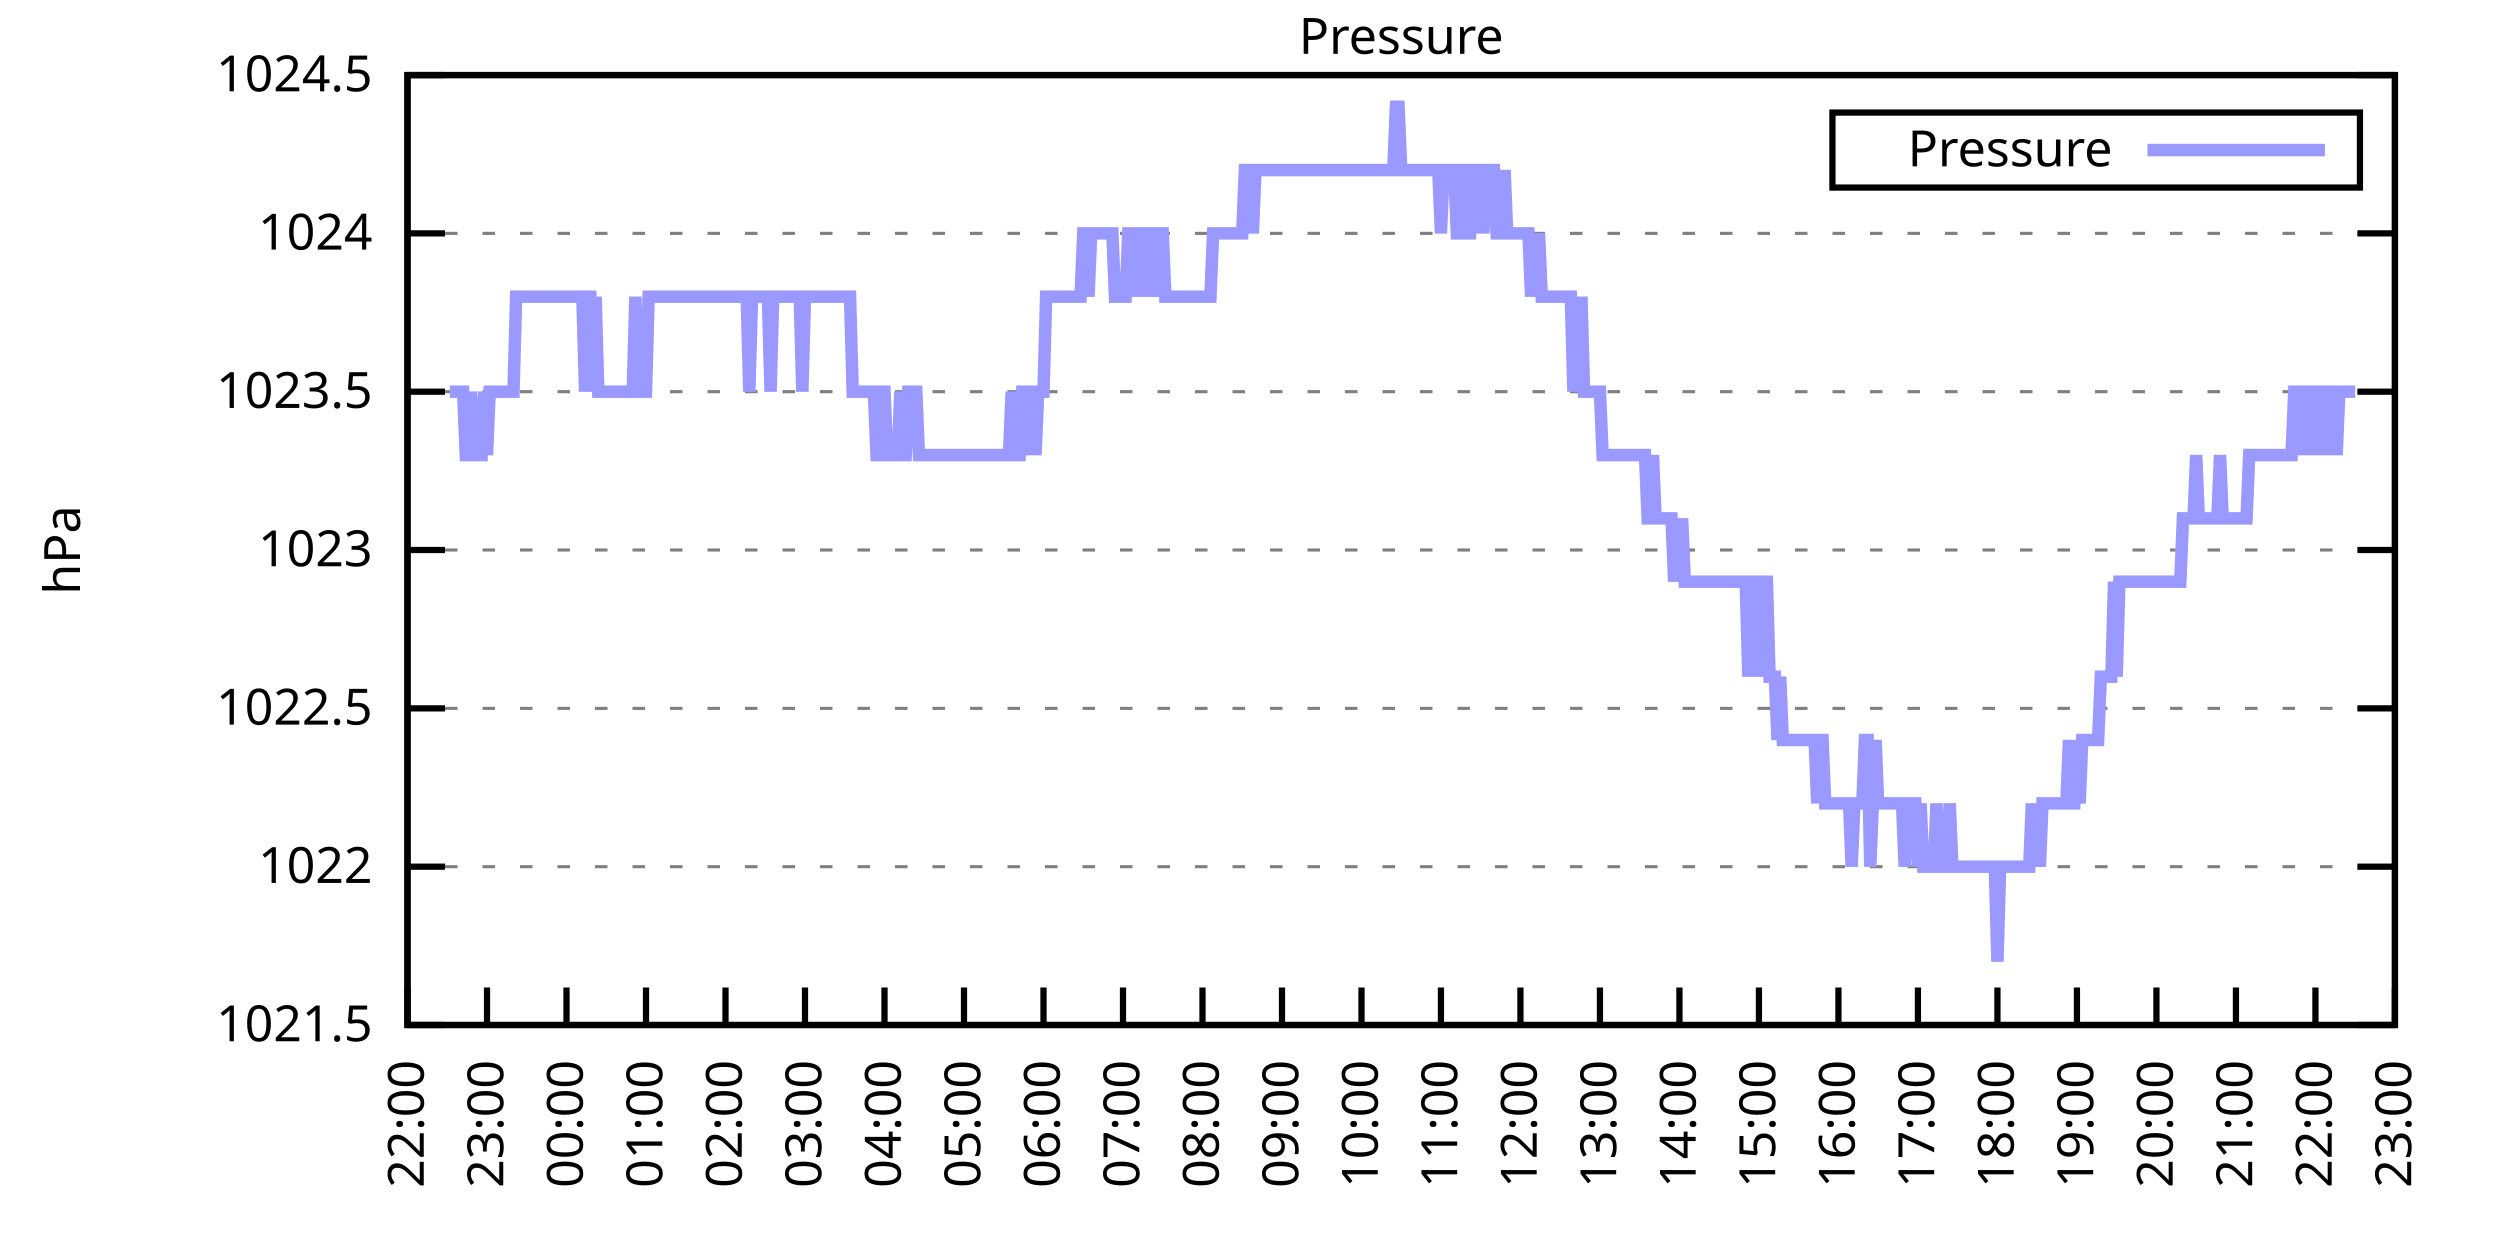
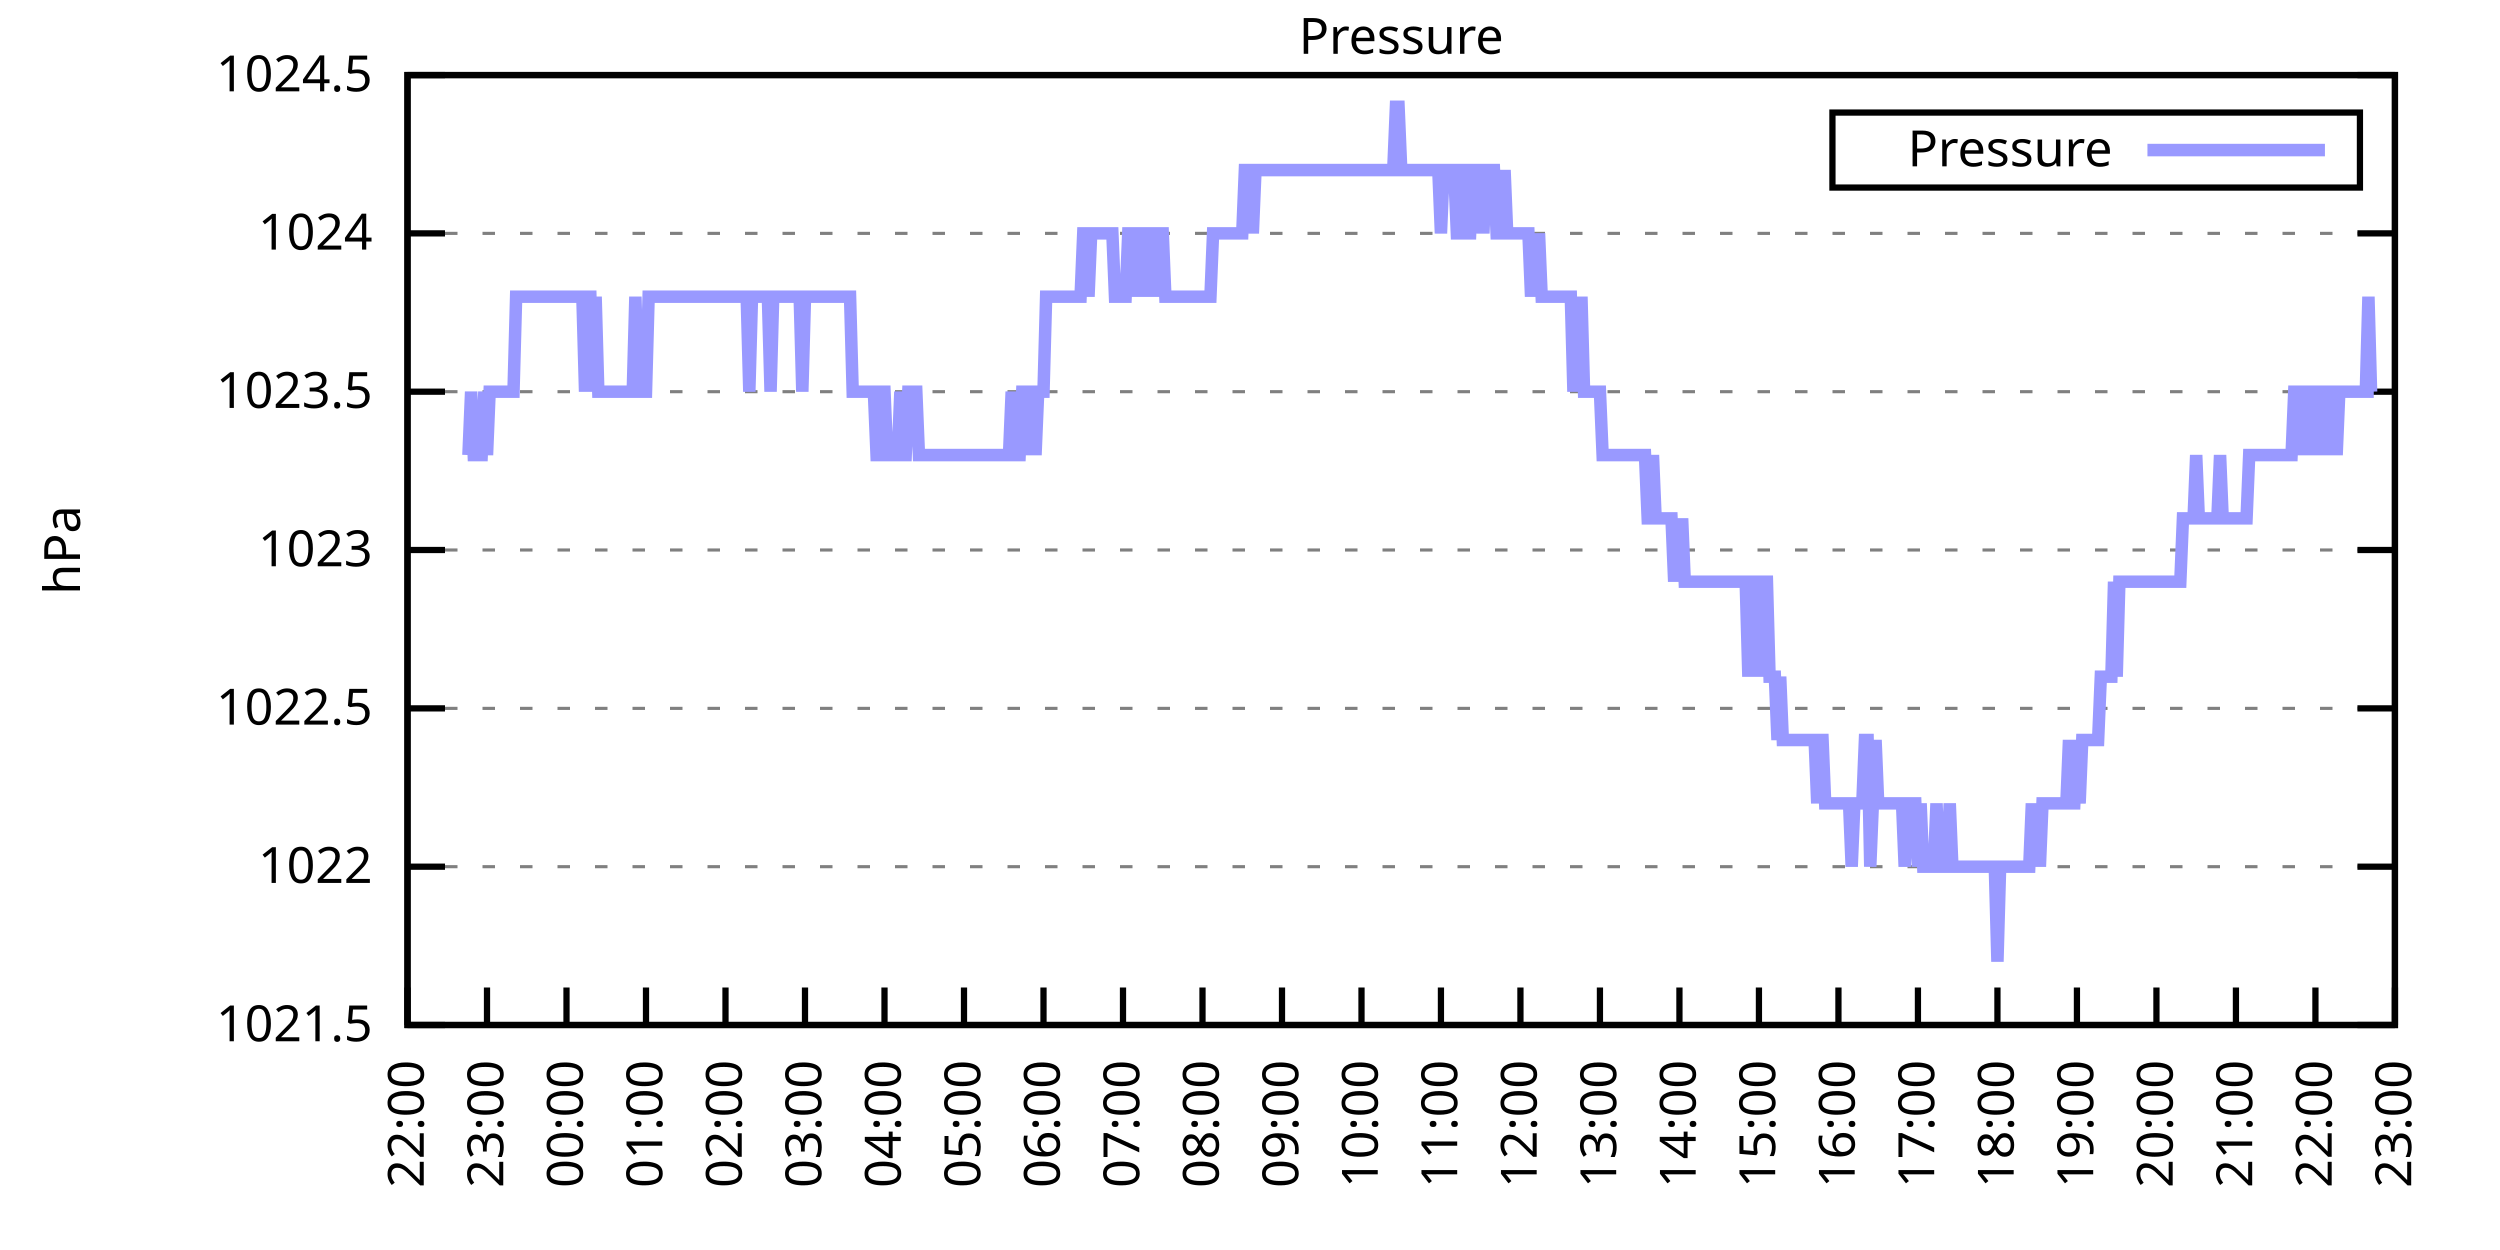
<svg xmlns="http://www.w3.org/2000/svg" xmlns:xlink="http://www.w3.org/1999/xlink" width="400" height="200" viewBox="0 0 400 200">
  <g id="gnuplot_canvas">
    <rect x="0" y="0" width="400" height="200" fill="none" />
    <defs>
      <circle id="gpDot" r="0.5" stroke-width="0.5" stroke="currentColor" />
      <path id="gpPt0" stroke-width="0.333" stroke="currentColor" d="M-1,0 h2 M0,-1 v2" />
      <path id="gpPt1" stroke-width="0.333" stroke="currentColor" d="M-1,-1 L1,1 M1,-1 L-1,1" />
      <path id="gpPt2" stroke-width="0.333" stroke="currentColor" d="M-1,0 L1,0 M0,-1 L0,1 M-1,-1 L1,1 M-1,1 L1,-1" />
      <rect id="gpPt3" stroke-width="0.333" stroke="currentColor" x="-1" y="-1" width="2" height="2" />
      <rect id="gpPt4" stroke-width="0.333" stroke="currentColor" fill="currentColor" x="-1" y="-1" width="2" height="2" />
      <circle id="gpPt5" stroke-width="0.333" stroke="currentColor" cx="0" cy="0" r="1" />
      <use xlink:href="#gpPt5" id="gpPt6" fill="currentColor" stroke="none" />
      <path id="gpPt7" stroke-width="0.333" stroke="currentColor" d="M0,-1.33 L-1.33,0.67 L1.33,0.67 z" />
      <use xlink:href="#gpPt7" id="gpPt8" fill="currentColor" stroke="none" />
      <use xlink:href="#gpPt7" id="gpPt9" stroke="currentColor" transform="rotate(180)" />
      <use xlink:href="#gpPt9" id="gpPt10" fill="currentColor" stroke="none" />
      <use xlink:href="#gpPt3" id="gpPt11" stroke="currentColor" transform="rotate(45)" />
      <use xlink:href="#gpPt11" id="gpPt12" fill="currentColor" stroke="none" />
      <path id="gpPt13" stroke-width="0.333" stroke="currentColor" d="M0,1.330 L1.265,0.411 L0.782,-1.067 L-0.782,-1.076 L-1.265,0.411 z" />
      <use xlink:href="#gpPt13" id="gpPt14" fill="currentColor" stroke="none" />
      <filter id="textbox" filterUnits="objectBoundingBox" x="0" y="0" height="1" width="1">
        <feFlood flood-color="white" flood-opacity="1" result="bgnd" />
        <feComposite in="SourceGraphic" in2="bgnd" operator="atop" />
      </filter>
      <filter id="greybox" filterUnits="objectBoundingBox" x="0" y="0" height="1" width="1">
        <feFlood flood-color="lightgrey" flood-opacity="1" result="grey" />
        <feComposite in="SourceGraphic" in2="grey" operator="atop" />
      </filter>
    </defs>
    <g fill="none" color="white" stroke="currentColor" stroke-width="1.00" stroke-linecap="butt" stroke-linejoin="miter">
</g>
    <g fill="none" color="black" stroke="currentColor" stroke-width="1.00" stroke-linecap="butt" stroke-linejoin="miter">
      <g stroke="none" shape-rendering="crispEdges">
        <polygon fill="rgb(255, 255, 255)" points="65.20,164.00 383.18,164.00 383.18,12.02 65.20,12.02 " />
      </g>
    </g>
    <g fill="none" color="black" stroke="currentColor" stroke-width="1.00" stroke-linecap="butt" stroke-linejoin="miter">
</g>
    <g fill="none" color="black" stroke="black" stroke-width="0.50" stroke-linecap="butt" stroke-linejoin="miter">
</g>
    <g fill="none" color="gray" stroke="currentColor" stroke-width="0.50" stroke-linecap="butt" stroke-linejoin="miter">
      <path stroke="gray" stroke-dasharray="2,4" class="gridline" d="M65.20,164.00 L383.19,164.00  " />
    </g>
    <g fill="none" color="gray" stroke="gray" stroke-width="1.00" stroke-linecap="butt" stroke-linejoin="miter">
</g>
    <g fill="none" color="black" stroke="currentColor" stroke-width="1.00" stroke-linecap="butt" stroke-linejoin="miter">
      <path stroke="black" d="M65.20,164.00 L71.20,164.00 M383.19,164.00 L377.19,164.00  " />
      <g transform="translate(59.60,166.60)" stroke="none" fill="black" font-family="Sans" font-size="8.00" text-anchor="end">
        <text>
          <tspan font-family="Sans"> 1021.5</tspan>
        </text>
      </g>
    </g>
    <g fill="none" color="black" stroke="currentColor" stroke-width="1.00" stroke-linecap="butt" stroke-linejoin="miter">
</g>
    <g fill="none" color="black" stroke="black" stroke-width="0.50" stroke-linecap="butt" stroke-linejoin="miter">
</g>
    <g fill="none" color="gray" stroke="currentColor" stroke-width="0.50" stroke-linecap="butt" stroke-linejoin="miter">
      <path stroke="gray" stroke-dasharray="2,4" class="gridline" d="M65.20,138.67 L383.19,138.67  " />
    </g>
    <g fill="none" color="gray" stroke="gray" stroke-width="1.00" stroke-linecap="butt" stroke-linejoin="miter">
</g>
    <g fill="none" color="black" stroke="currentColor" stroke-width="1.00" stroke-linecap="butt" stroke-linejoin="miter">
      <path stroke="black" d="M65.20,138.67 L71.20,138.67 M383.19,138.67 L377.19,138.67  " />
      <g transform="translate(59.60,141.27)" stroke="none" fill="black" font-family="Sans" font-size="8.00" text-anchor="end">
        <text>
          <tspan font-family="Sans"> 1022</tspan>
        </text>
      </g>
    </g>
    <g fill="none" color="black" stroke="currentColor" stroke-width="1.00" stroke-linecap="butt" stroke-linejoin="miter">
</g>
    <g fill="none" color="black" stroke="black" stroke-width="0.50" stroke-linecap="butt" stroke-linejoin="miter">
</g>
    <g fill="none" color="gray" stroke="currentColor" stroke-width="0.50" stroke-linecap="butt" stroke-linejoin="miter">
      <path stroke="gray" stroke-dasharray="2,4" class="gridline" d="M65.20,113.34 L383.19,113.34  " />
    </g>
    <g fill="none" color="gray" stroke="gray" stroke-width="1.00" stroke-linecap="butt" stroke-linejoin="miter">
</g>
    <g fill="none" color="black" stroke="currentColor" stroke-width="1.00" stroke-linecap="butt" stroke-linejoin="miter">
      <path stroke="black" d="M65.20,113.34 L71.20,113.34 M383.19,113.34 L377.19,113.34  " />
      <g transform="translate(59.60,115.94)" stroke="none" fill="black" font-family="Sans" font-size="8.00" text-anchor="end">
        <text>
          <tspan font-family="Sans"> 1022.5</tspan>
        </text>
      </g>
    </g>
    <g fill="none" color="black" stroke="currentColor" stroke-width="1.00" stroke-linecap="butt" stroke-linejoin="miter">
</g>
    <g fill="none" color="black" stroke="black" stroke-width="0.50" stroke-linecap="butt" stroke-linejoin="miter">
</g>
    <g fill="none" color="gray" stroke="currentColor" stroke-width="0.50" stroke-linecap="butt" stroke-linejoin="miter">
      <path stroke="gray" stroke-dasharray="2,4" class="gridline" d="M65.20,88.00 L383.19,88.00  " />
    </g>
    <g fill="none" color="gray" stroke="gray" stroke-width="1.00" stroke-linecap="butt" stroke-linejoin="miter">
</g>
    <g fill="none" color="black" stroke="currentColor" stroke-width="1.00" stroke-linecap="butt" stroke-linejoin="miter">
      <path stroke="black" d="M65.20,88.00 L71.20,88.00 M383.19,88.00 L377.19,88.00  " />
      <g transform="translate(59.60,90.60)" stroke="none" fill="black" font-family="Sans" font-size="8.00" text-anchor="end">
        <text>
          <tspan font-family="Sans"> 1023</tspan>
        </text>
      </g>
    </g>
    <g fill="none" color="black" stroke="currentColor" stroke-width="1.00" stroke-linecap="butt" stroke-linejoin="miter">
</g>
    <g fill="none" color="black" stroke="black" stroke-width="0.50" stroke-linecap="butt" stroke-linejoin="miter">
</g>
    <g fill="none" color="gray" stroke="currentColor" stroke-width="0.50" stroke-linecap="butt" stroke-linejoin="miter">
      <path stroke="gray" stroke-dasharray="2,4" class="gridline" d="M65.20,62.67 L383.19,62.67  " />
    </g>
    <g fill="none" color="gray" stroke="gray" stroke-width="1.00" stroke-linecap="butt" stroke-linejoin="miter">
</g>
    <g fill="none" color="black" stroke="currentColor" stroke-width="1.00" stroke-linecap="butt" stroke-linejoin="miter">
      <path stroke="black" d="M65.20,62.67 L71.20,62.67 M383.19,62.67 L377.19,62.67  " />
      <g transform="translate(59.60,65.27)" stroke="none" fill="black" font-family="Sans" font-size="8.00" text-anchor="end">
        <text>
          <tspan font-family="Sans"> 1023.5</tspan>
        </text>
      </g>
    </g>
    <g fill="none" color="black" stroke="currentColor" stroke-width="1.00" stroke-linecap="butt" stroke-linejoin="miter">
</g>
    <g fill="none" color="black" stroke="black" stroke-width="0.50" stroke-linecap="butt" stroke-linejoin="miter">
</g>
    <g fill="none" color="gray" stroke="currentColor" stroke-width="0.50" stroke-linecap="butt" stroke-linejoin="miter">
      <path stroke="gray" stroke-dasharray="2,4" class="gridline" d="M65.20,37.34 L383.19,37.34  " />
    </g>
    <g fill="none" color="gray" stroke="gray" stroke-width="1.00" stroke-linecap="butt" stroke-linejoin="miter">
</g>
    <g fill="none" color="black" stroke="currentColor" stroke-width="1.00" stroke-linecap="butt" stroke-linejoin="miter">
      <path stroke="black" d="M65.20,37.34 L71.20,37.34 M383.19,37.34 L377.19,37.34  " />
      <g transform="translate(59.60,39.94)" stroke="none" fill="black" font-family="Sans" font-size="8.00" text-anchor="end">
        <text>
          <tspan font-family="Sans"> 1024</tspan>
        </text>
      </g>
    </g>
    <g fill="none" color="black" stroke="currentColor" stroke-width="1.00" stroke-linecap="butt" stroke-linejoin="miter">
</g>
    <g fill="none" color="black" stroke="black" stroke-width="0.50" stroke-linecap="butt" stroke-linejoin="miter">
</g>
    <g fill="none" color="gray" stroke="currentColor" stroke-width="0.50" stroke-linecap="butt" stroke-linejoin="miter">
      <path stroke="gray" stroke-dasharray="2,4" class="gridline" d="M65.20,12.01 L383.19,12.01  " />
    </g>
    <g fill="none" color="gray" stroke="gray" stroke-width="1.00" stroke-linecap="butt" stroke-linejoin="miter">
</g>
    <g fill="none" color="black" stroke="currentColor" stroke-width="1.00" stroke-linecap="butt" stroke-linejoin="miter">
      <path stroke="black" d="M65.20,12.01 L71.20,12.01 M383.19,12.01 L377.19,12.01  " />
      <g transform="translate(59.60,14.61)" stroke="none" fill="black" font-family="Sans" font-size="8.00" text-anchor="end">
        <text>
          <tspan font-family="Sans"> 1024.5</tspan>
        </text>
      </g>
    </g>
    <g fill="none" color="black" stroke="currentColor" stroke-width="1.00" stroke-linecap="butt" stroke-linejoin="miter">
      <path stroke="black" d="M65.20,164.00 L65.20,158.00  " />
      <g transform="translate(67.80,169.60) rotate(270.00)" stroke="none" fill="black" font-family="Sans" font-size="8.00" text-anchor="end">
        <text>
          <tspan font-family="Sans">22:00</tspan>
        </text>
      </g>
    </g>
    <g fill="none" color="black" stroke="currentColor" stroke-width="1.00" stroke-linecap="butt" stroke-linejoin="miter">
      <path stroke="black" d="M77.92,164.00 L77.92,158.00  " />
      <g transform="translate(80.52,169.60) rotate(270.00)" stroke="none" fill="black" font-family="Sans" font-size="8.00" text-anchor="end">
        <text>
          <tspan font-family="Sans">23:00</tspan>
        </text>
      </g>
    </g>
    <g fill="none" color="black" stroke="currentColor" stroke-width="1.00" stroke-linecap="butt" stroke-linejoin="miter">
      <path stroke="black" d="M90.64,164.00 L90.64,158.00  " />
      <g transform="translate(93.24,169.60) rotate(270.00)" stroke="none" fill="black" font-family="Sans" font-size="8.00" text-anchor="end">
        <text>
          <tspan font-family="Sans">00:00</tspan>
        </text>
      </g>
    </g>
    <g fill="none" color="black" stroke="currentColor" stroke-width="1.00" stroke-linecap="butt" stroke-linejoin="miter">
      <path stroke="black" d="M103.36,164.00 L103.36,158.00  " />
      <g transform="translate(105.96,169.60) rotate(270.00)" stroke="none" fill="black" font-family="Sans" font-size="8.00" text-anchor="end">
        <text>
          <tspan font-family="Sans">01:00</tspan>
        </text>
      </g>
    </g>
    <g fill="none" color="black" stroke="currentColor" stroke-width="1.00" stroke-linecap="butt" stroke-linejoin="miter">
      <path stroke="black" d="M116.08,164.00 L116.08,158.00  " />
      <g transform="translate(118.68,169.60) rotate(270.00)" stroke="none" fill="black" font-family="Sans" font-size="8.00" text-anchor="end">
        <text>
          <tspan font-family="Sans">02:00</tspan>
        </text>
      </g>
    </g>
    <g fill="none" color="black" stroke="currentColor" stroke-width="1.00" stroke-linecap="butt" stroke-linejoin="miter">
      <path stroke="black" d="M128.80,164.00 L128.80,158.00  " />
      <g transform="translate(131.40,169.60) rotate(270.00)" stroke="none" fill="black" font-family="Sans" font-size="8.00" text-anchor="end">
        <text>
          <tspan font-family="Sans">03:00</tspan>
        </text>
      </g>
    </g>
    <g fill="none" color="black" stroke="currentColor" stroke-width="1.00" stroke-linecap="butt" stroke-linejoin="miter">
      <path stroke="black" d="M141.52,164.00 L141.52,158.00  " />
      <g transform="translate(144.12,169.60) rotate(270.00)" stroke="none" fill="black" font-family="Sans" font-size="8.00" text-anchor="end">
        <text>
          <tspan font-family="Sans">04:00</tspan>
        </text>
      </g>
    </g>
    <g fill="none" color="black" stroke="currentColor" stroke-width="1.00" stroke-linecap="butt" stroke-linejoin="miter">
      <path stroke="black" d="M154.24,164.00 L154.24,158.00  " />
      <g transform="translate(156.84,169.60) rotate(270.00)" stroke="none" fill="black" font-family="Sans" font-size="8.00" text-anchor="end">
        <text>
          <tspan font-family="Sans">05:00</tspan>
        </text>
      </g>
    </g>
    <g fill="none" color="black" stroke="currentColor" stroke-width="1.00" stroke-linecap="butt" stroke-linejoin="miter">
      <path stroke="black" d="M166.96,164.00 L166.96,158.00  " />
      <g transform="translate(169.56,169.60) rotate(270.00)" stroke="none" fill="black" font-family="Sans" font-size="8.00" text-anchor="end">
        <text>
          <tspan font-family="Sans">06:00</tspan>
        </text>
      </g>
    </g>
    <g fill="none" color="black" stroke="currentColor" stroke-width="1.00" stroke-linecap="butt" stroke-linejoin="miter">
      <path stroke="black" d="M179.68,164.00 L179.68,158.00  " />
      <g transform="translate(182.28,169.60) rotate(270.00)" stroke="none" fill="black" font-family="Sans" font-size="8.00" text-anchor="end">
        <text>
          <tspan font-family="Sans">07:00</tspan>
        </text>
      </g>
    </g>
    <g fill="none" color="black" stroke="currentColor" stroke-width="1.00" stroke-linecap="butt" stroke-linejoin="miter">
      <path stroke="black" d="M192.40,164.00 L192.40,158.00  " />
      <g transform="translate(195.00,169.60) rotate(270.00)" stroke="none" fill="black" font-family="Sans" font-size="8.00" text-anchor="end">
        <text>
          <tspan font-family="Sans">08:00</tspan>
        </text>
      </g>
    </g>
    <g fill="none" color="black" stroke="currentColor" stroke-width="1.00" stroke-linecap="butt" stroke-linejoin="miter">
      <path stroke="black" d="M205.12,164.00 L205.12,158.00  " />
      <g transform="translate(207.72,169.60) rotate(270.00)" stroke="none" fill="black" font-family="Sans" font-size="8.00" text-anchor="end">
        <text>
          <tspan font-family="Sans">09:00</tspan>
        </text>
      </g>
    </g>
    <g fill="none" color="black" stroke="currentColor" stroke-width="1.00" stroke-linecap="butt" stroke-linejoin="miter">
      <path stroke="black" d="M217.84,164.00 L217.84,158.00  " />
      <g transform="translate(220.44,169.60) rotate(270.00)" stroke="none" fill="black" font-family="Sans" font-size="8.00" text-anchor="end">
        <text>
          <tspan font-family="Sans">10:00</tspan>
        </text>
      </g>
    </g>
    <g fill="none" color="black" stroke="currentColor" stroke-width="1.00" stroke-linecap="butt" stroke-linejoin="miter">
      <path stroke="black" d="M230.55,164.00 L230.55,158.00  " />
      <g transform="translate(233.15,169.60) rotate(270.00)" stroke="none" fill="black" font-family="Sans" font-size="8.00" text-anchor="end">
        <text>
          <tspan font-family="Sans">11:00</tspan>
        </text>
      </g>
    </g>
    <g fill="none" color="black" stroke="currentColor" stroke-width="1.00" stroke-linecap="butt" stroke-linejoin="miter">
      <path stroke="black" d="M243.27,164.00 L243.27,158.00  " />
      <g transform="translate(245.87,169.60) rotate(270.00)" stroke="none" fill="black" font-family="Sans" font-size="8.00" text-anchor="end">
        <text>
          <tspan font-family="Sans">12:00</tspan>
        </text>
      </g>
    </g>
    <g fill="none" color="black" stroke="currentColor" stroke-width="1.00" stroke-linecap="butt" stroke-linejoin="miter">
      <path stroke="black" d="M255.99,164.00 L255.99,158.00  " />
      <g transform="translate(258.59,169.60) rotate(270.00)" stroke="none" fill="black" font-family="Sans" font-size="8.00" text-anchor="end">
        <text>
          <tspan font-family="Sans">13:00</tspan>
        </text>
      </g>
    </g>
    <g fill="none" color="black" stroke="currentColor" stroke-width="1.00" stroke-linecap="butt" stroke-linejoin="miter">
      <path stroke="black" d="M268.71,164.00 L268.71,158.00  " />
      <g transform="translate(271.31,169.60) rotate(270.00)" stroke="none" fill="black" font-family="Sans" font-size="8.00" text-anchor="end">
        <text>
          <tspan font-family="Sans">14:00</tspan>
        </text>
      </g>
    </g>
    <g fill="none" color="black" stroke="currentColor" stroke-width="1.00" stroke-linecap="butt" stroke-linejoin="miter">
      <path stroke="black" d="M281.43,164.00 L281.43,158.00  " />
      <g transform="translate(284.03,169.60) rotate(270.00)" stroke="none" fill="black" font-family="Sans" font-size="8.00" text-anchor="end">
        <text>
          <tspan font-family="Sans">15:00</tspan>
        </text>
      </g>
    </g>
    <g fill="none" color="black" stroke="currentColor" stroke-width="1.00" stroke-linecap="butt" stroke-linejoin="miter">
      <path stroke="black" d="M294.15,164.00 L294.15,158.00  " />
      <g transform="translate(296.75,169.60) rotate(270.00)" stroke="none" fill="black" font-family="Sans" font-size="8.00" text-anchor="end">
        <text>
          <tspan font-family="Sans">16:00</tspan>
        </text>
      </g>
    </g>
    <g fill="none" color="black" stroke="currentColor" stroke-width="1.00" stroke-linecap="butt" stroke-linejoin="miter">
      <path stroke="black" d="M306.87,164.00 L306.87,158.00  " />
      <g transform="translate(309.47,169.60) rotate(270.00)" stroke="none" fill="black" font-family="Sans" font-size="8.00" text-anchor="end">
        <text>
          <tspan font-family="Sans">17:00</tspan>
        </text>
      </g>
    </g>
    <g fill="none" color="black" stroke="currentColor" stroke-width="1.00" stroke-linecap="butt" stroke-linejoin="miter">
      <path stroke="black" d="M319.59,164.00 L319.59,158.00  " />
      <g transform="translate(322.19,169.60) rotate(270.00)" stroke="none" fill="black" font-family="Sans" font-size="8.00" text-anchor="end">
        <text>
          <tspan font-family="Sans">18:00</tspan>
        </text>
      </g>
    </g>
    <g fill="none" color="black" stroke="currentColor" stroke-width="1.00" stroke-linecap="butt" stroke-linejoin="miter">
      <path stroke="black" d="M332.31,164.00 L332.31,158.00  " />
      <g transform="translate(334.91,169.60) rotate(270.00)" stroke="none" fill="black" font-family="Sans" font-size="8.00" text-anchor="end">
        <text>
          <tspan font-family="Sans">19:00</tspan>
        </text>
      </g>
    </g>
    <g fill="none" color="black" stroke="currentColor" stroke-width="1.00" stroke-linecap="butt" stroke-linejoin="miter">
      <path stroke="black" d="M345.03,164.00 L345.03,158.00  " />
      <g transform="translate(347.63,169.60) rotate(270.00)" stroke="none" fill="black" font-family="Sans" font-size="8.00" text-anchor="end">
        <text>
          <tspan font-family="Sans">20:00</tspan>
        </text>
      </g>
    </g>
    <g fill="none" color="black" stroke="currentColor" stroke-width="1.00" stroke-linecap="butt" stroke-linejoin="miter">
      <path stroke="black" d="M357.75,164.00 L357.75,158.00  " />
      <g transform="translate(360.35,169.60) rotate(270.00)" stroke="none" fill="black" font-family="Sans" font-size="8.00" text-anchor="end">
        <text>
          <tspan font-family="Sans">21:00</tspan>
        </text>
      </g>
    </g>
    <g fill="none" color="black" stroke="currentColor" stroke-width="1.00" stroke-linecap="butt" stroke-linejoin="miter">
      <path stroke="black" d="M370.47,164.00 L370.47,158.00  " />
      <g transform="translate(373.07,169.60) rotate(270.00)" stroke="none" fill="black" font-family="Sans" font-size="8.00" text-anchor="end">
        <text>
          <tspan font-family="Sans">22:00</tspan>
        </text>
      </g>
    </g>
    <g fill="none" color="black" stroke="currentColor" stroke-width="1.00" stroke-linecap="butt" stroke-linejoin="miter">
      <path stroke="black" d="M383.19,164.00 L383.19,158.00  " />
      <g transform="translate(385.79,169.60) rotate(270.00)" stroke="none" fill="black" font-family="Sans" font-size="8.00" text-anchor="end">
        <text>
          <tspan font-family="Sans">23:00</tspan>
        </text>
      </g>
    </g>
    <g fill="none" color="black" stroke="currentColor" stroke-width="1.00" stroke-linecap="butt" stroke-linejoin="miter">
</g>
    <g fill="none" color="black" stroke="currentColor" stroke-width="1.00" stroke-linecap="butt" stroke-linejoin="miter">
      <path stroke="black" d="M65.20,12.01 L65.20,164.00 L383.19,164.00 L383.19,12.01 L65.20,12.01 Z  " />
    </g>
    <g fill="none" color="black" stroke="currentColor" stroke-width="1.00" stroke-linecap="butt" stroke-linejoin="miter">
</g>
    <g fill="none" color="black" stroke="currentColor" stroke-width="1.00" stroke-linecap="butt" stroke-linejoin="miter">
      <path stroke="black" d="M293.19,30.01 L293.19,18.01 L377.59,18.01 L377.59,30.01 L293.19,30.01 Z  " />
    </g>
    <g id="Pressure_plot_1">
      <g fill="none" color="white" stroke="black" stroke-width="2.00" stroke-linecap="butt" stroke-linejoin="miter">
</g>
      <g fill="none" color="black" stroke="currentColor" stroke-width="2.00" stroke-linecap="butt" stroke-linejoin="miter">
        <g transform="translate(337.99,26.61)" stroke="none" fill="black" font-family="Sans" font-size="8.00" text-anchor="end">
          <text>
            <tspan font-family="Sans">Pressure</tspan>
          </text>
        </g>
      </g>
      <g fill="none" color="black" stroke="currentColor" stroke-width="2.00" stroke-linecap="butt" stroke-linejoin="miter">
-         <path stroke="rgb(153, 153, 255)" d="M343.59,24.01 L371.99,24.01 M71.98,62.67 L72.41,62.67 L72.83,62.67 L73.26,62.67 L73.68,62.67 L74.10,62.67   L74.53,72.81 L74.95,72.81 L75.38,62.67 L75.80,72.81 L76.22,72.81 L76.65,72.81 L77.07,72.81 L77.50,62.67   L77.92,72.81 L78.34,62.67 L78.77,62.67 L79.19,62.67 L79.62,62.67 L80.04,62.67 L80.46,62.67 L80.89,62.67   L81.31,62.67 L81.74,62.67 L82.16,62.67 L82.58,47.47 L83.01,47.47 L83.43,47.47 L83.86,47.47 L84.28,47.47   L84.70,47.47 L85.13,47.47 L85.55,47.47 L85.98,47.47 L86.40,47.47 L86.82,47.47 L87.25,47.47 L87.67,47.47   L88.10,47.47 L88.52,47.47 L88.94,47.47 L89.37,47.47 L89.79,47.47 L90.22,47.47 L90.64,47.47 L91.06,47.47   L91.49,47.47 L91.91,47.47 L92.34,47.47 L92.76,47.47 L93.18,47.47 L93.61,62.67 L94.03,47.47 L94.46,47.47   L94.88,62.67 L95.30,47.47 L95.73,62.67 L96.15,62.67 L96.58,62.67 L97.00,62.67 L97.42,62.67 L97.85,62.67   L98.27,62.67 L98.69,62.67 L99.12,62.67 L99.54,62.67 L99.97,62.67 L100.39,62.67 L100.81,62.67 L101.24,62.67   L101.66,47.47 L102.09,62.67 L102.51,62.67 L102.93,62.67 L103.36,62.67 L103.78,47.47 L104.21,47.47 L104.63,47.47   L105.05,47.47 L105.48,47.47 L105.90,47.47 L106.33,47.47 L106.75,47.47 L107.17,47.47 L107.60,47.47 L108.02,47.47   L108.45,47.47 L108.87,47.47 L109.29,47.47 L109.72,47.47 L110.14,47.47 L110.57,47.47 L110.99,47.47 L111.41,47.47   L111.84,47.47 L112.26,47.47 L112.69,47.47 L113.11,47.47 L113.53,47.47 L113.96,47.47 L114.38,47.47 L114.81,47.47   L115.23,47.47 L115.65,47.47 L116.08,47.47 L116.50,47.47 L116.93,47.47 L117.35,47.47 L117.77,47.47 L118.20,47.47   L118.62,47.47 L119.05,47.47 L119.47,47.47 L119.89,62.67 L120.32,47.47 L120.74,47.47 L121.17,47.47 L121.59,47.47   L122.01,47.47 L122.44,47.47 L122.86,47.47 L123.29,62.67 L123.71,47.47 L124.13,47.47 L124.56,47.47 L124.98,47.47   L125.41,47.47 L125.83,47.47 L126.25,47.47 L126.68,47.47 L127.10,47.47 L127.53,47.47 L127.95,47.47 L128.37,62.67   L128.80,47.47 L129.22,47.47 L129.65,47.47 L130.07,47.47 L130.49,47.47 L130.92,47.47 L131.34,47.47 L131.77,47.47   L132.19,47.47 L132.61,47.47 L133.04,47.47 L133.46,47.47 L133.89,47.47 L134.31,47.47 L134.73,47.47 L135.16,47.47   L135.58,47.47 L136.01,47.47 L136.43,62.67 L136.85,62.67 L137.28,62.67 L137.70,62.67 L138.13,62.67 L138.55,62.67   L138.97,62.67 L139.40,62.67 L139.82,62.67 L140.25,72.81 L140.67,72.81 L141.09,62.67 L141.52,62.67 L141.94,72.81   L142.37,72.81 L142.79,72.81 L143.21,72.81 L143.64,72.81 L144.06,62.67 L144.49,72.81 L144.91,72.81 L145.33,62.67   L145.76,62.67 L146.18,62.67 L146.61,62.67 L147.03,72.81 L147.45,72.81 L147.88,72.81 L148.30,72.81 L148.73,72.81   L149.15,72.81 L149.57,72.81 L150.00,72.81 L150.42,72.81 L150.85,72.81 L151.27,72.81 L151.69,72.81 L152.12,72.81   L152.54,72.81 L152.97,72.81 L153.39,72.81 L153.81,72.81 L154.24,72.81 L154.66,72.81 L155.09,72.81 L155.51,72.81   L155.93,72.81 L156.36,72.81 L156.78,72.81 L157.21,72.81 L157.63,72.81 L158.05,72.81 L158.48,72.81 L158.90,72.81   L159.33,72.81 L159.75,72.81 L160.17,72.81 L160.60,72.81 L161.02,72.81 L161.44,72.81 L161.87,62.67 L162.29,72.81   L162.72,72.81 L163.14,72.81 L163.56,62.67 L163.99,62.67 L164.41,72.81 L164.84,62.67 L165.26,62.67 L165.68,72.81   L166.11,62.67 L166.53,62.67 L166.96,62.67 L167.38,47.47 L167.80,47.47 L168.23,47.47 L168.65,47.47 L169.08,47.47   L169.50,47.47 L169.92,47.47 L170.35,47.47 L170.77,47.47 L171.20,47.47 L171.62,47.47 L172.04,47.47 L172.47,47.47   L172.89,47.47 L173.32,37.34 L173.74,37.34 L174.16,47.47 L174.59,37.34 L175.01,37.34 L175.44,37.34 L175.86,37.34   L176.28,37.34 L176.71,37.34 L177.13,37.34 L177.56,37.34 L177.98,37.34 L178.40,47.47 L178.83,47.47 L179.25,47.47   L179.68,47.47 L180.10,47.47 L180.52,37.34 L180.95,37.34 L181.37,47.47 L181.80,37.34 L182.22,37.34 L182.64,37.34   L183.07,47.47 L183.49,37.34 L183.92,37.34 L184.34,37.34 L184.76,47.47 L185.19,37.34 L185.61,37.34 L186.04,37.34   L186.46,47.47 L186.88,47.47 L187.31,47.47 L187.73,47.47 L188.16,47.47 L188.58,47.47 L189.00,47.47 L189.43,47.47   L189.85,47.47 L190.28,47.47 L190.70,47.47 L191.12,47.47 L191.55,47.47 L191.97,47.47 L192.40,47.47 L192.82,47.47   L193.24,47.47 L193.67,47.47 L194.09,37.34 L194.52,37.34 L194.94,37.34 L195.36,37.34 L195.79,37.34 L196.21,37.34   L196.64,37.34 L197.06,37.34 L197.48,37.34 L197.91,37.34 L198.33,37.34 L198.76,37.34 L199.18,27.21 L199.60,27.21   L200.03,27.21 L200.45,37.34 L200.88,27.21 L201.30,27.21 L201.72,27.21 L202.15,27.21 L202.57,27.21 L203.00,27.21   L203.42,27.21 L203.84,27.21 L204.27,27.21 L204.69,27.21 L205.12,27.21 L205.54,27.21 L205.96,27.21 L206.39,27.21   L206.81,27.21 L207.24,27.21 L207.66,27.21 L208.08,27.21 L208.51,27.21 L208.93,27.21 L209.36,27.21 L209.78,27.21   L210.20,27.21 L210.63,27.21 L211.05,27.21 L211.48,27.21 L211.90,27.21 L212.32,27.21 L212.75,27.21 L213.17,27.21   L213.60,27.21 L214.02,27.21 L214.44,27.21 L214.87,27.21 L215.29,27.21 L215.72,27.21 L216.14,27.21 L216.56,27.21   L216.99,27.21 L217.41,27.21 L217.84,27.21 L218.26,27.21 L218.68,27.21 L219.11,27.21 L219.53,27.21 L219.96,27.21   L220.38,27.21 L220.80,27.21 L221.23,27.21 L221.65,27.21 L222.08,27.21 L222.50,27.21 L222.92,27.21 L223.35,17.08   L223.77,17.08 L224.20,27.21 L224.62,27.21 L225.04,27.21 L225.47,27.21 L225.89,27.21 L226.31,27.21 L226.74,27.21   L227.16,27.21 L227.59,27.21 L228.01,27.21 L228.43,27.21 L228.86,27.21 L229.28,27.21 L229.71,27.21 L230.13,27.21   L230.55,37.34 L230.98,27.21 L231.40,27.21 L231.83,27.21 L232.25,27.21 L232.67,27.21 L233.10,37.34 L233.52,37.34   L233.95,27.21 L234.37,27.21 L234.79,37.34 L235.22,37.34 L235.64,27.21 L236.07,27.21 L236.49,37.34 L236.91,27.21   L237.34,37.34 L237.76,27.21 L238.19,27.21 L238.61,27.21 L239.03,27.21 L239.46,37.34 L239.88,37.34 L240.31,37.34   L240.73,27.21 L241.15,37.34 L241.58,37.34 L242.00,37.34 L242.43,37.34 L242.85,37.34 L243.27,37.34 L243.70,37.34   L244.12,37.34 L244.55,37.34 L244.97,47.47 L245.39,37.34 L245.82,47.47 L246.24,37.34 L246.67,47.47 L247.09,47.47   L247.51,47.47 L247.94,47.47 L248.36,47.47 L248.79,47.47 L249.21,47.47 L249.63,47.47 L250.06,47.47 L250.48,47.47   L250.91,47.47 L251.33,47.47 L251.75,62.67 L252.18,47.47 L252.60,62.67 L253.03,47.47 L253.45,62.67 L253.87,62.67   L254.30,62.67 L254.72,62.67 L255.15,62.67 L255.57,62.67 L255.99,62.67 L256.42,72.81 L256.84,72.81 L257.27,72.81   L257.69,72.81 L258.11,72.81 L258.54,72.81 L258.96,72.81 L259.39,72.81 L259.81,72.81 L260.23,72.81 L260.66,72.81   L261.08,72.81 L261.51,72.81 L261.93,72.81 L262.35,72.81 L262.78,72.81 L263.20,72.81 L263.63,82.94 L264.05,82.94   L264.47,72.81 L264.90,82.94 L265.32,82.94 L265.75,82.94 L266.17,82.94 L266.59,82.94 L267.02,82.94 L267.44,82.94   L267.87,93.07 L268.29,82.94 L268.71,93.07 L269.14,82.94 L269.56,93.07 L269.99,93.07 L270.41,93.07 L270.83,93.07   L271.26,93.07 L271.68,93.07 L272.11,93.07 L272.53,93.07 L272.95,93.07 L273.38,93.07 L273.80,93.07 L274.23,93.07   L274.65,93.07 L275.07,93.07 L275.50,93.07 L275.92,93.07 L276.35,93.07 L276.77,93.07 L277.19,93.07 L277.62,93.07   L278.04,93.07 L278.47,93.07 L278.89,93.07 L279.31,93.07 L279.74,108.27 L280.16,93.07 L280.59,93.07 L281.01,93.07   L281.43,108.27 L281.86,93.07 L282.28,93.07 L282.71,93.07 L283.13,108.27 L283.55,108.27 L283.98,108.27 L284.40,118.40   L284.83,108.27 L285.25,118.40 L285.67,118.40 L286.10,118.40 L286.52,118.40 L286.95,118.40 L287.37,118.40 L287.79,118.40   L288.22,118.40 L288.64,118.40 L289.06,118.40 L289.49,118.40 L289.91,118.40 L290.34,118.40 L290.76,128.54 L291.18,118.40   L291.61,118.40 L292.03,128.54 L292.46,128.54 L292.88,128.54 L293.30,128.54 L293.73,128.54 L294.15,128.54 L294.58,128.54   L295.00,128.54 L295.42,128.54 L295.85,128.54 L296.27,138.67 L296.70,128.54 L297.12,128.54 L297.54,128.54 L297.97,128.54   L298.39,118.40 L298.82,118.40 L299.24,138.67 L299.66,128.54 L300.09,118.40 L300.51,128.54 L300.94,128.54 L301.36,128.54   L301.78,128.54 L302.21,128.54 L302.63,128.54 L303.06,128.54 L303.48,128.54 L303.90,128.54 L304.33,128.54 L304.75,138.67   L305.18,128.54 L305.60,128.54 L306.02,128.54 L306.45,128.54 L306.87,138.67 L307.30,128.54 L307.72,138.67 L308.14,138.67   L308.57,138.67 L308.99,138.67 L309.42,138.67 L309.84,128.54 L310.26,138.67 L310.69,138.67 L311.11,138.67 L311.54,138.67   L311.96,128.54 L312.38,138.67 L312.81,138.67 L313.23,138.67 L313.66,138.67 L314.08,138.67 L314.50,138.67 L314.93,138.67   L315.35,138.67 L315.78,138.67 L316.20,138.67 L316.62,138.67 L317.05,138.67 L317.47,138.67 L317.90,138.67 L318.32,138.67   L318.74,138.67 L319.17,138.67 L319.59,153.87 L320.02,138.67 L320.44,138.67 L320.86,138.67 L321.29,138.67 L321.71,138.67   L322.14,138.67 L322.56,138.67 L322.98,138.67 L323.41,138.67 L323.83,138.67 L324.26,138.67 L324.68,138.67 L325.10,128.54   L325.53,138.67 L325.95,128.54 L326.38,138.67 L326.80,128.54 L327.22,128.54 L327.65,128.54 L328.07,128.54 L328.50,128.54   L328.92,128.54 L329.34,128.54 L329.77,128.54 L330.19,128.54 L330.62,128.54 L331.04,118.40 L331.46,128.54 L331.89,128.54   L332.31,118.40 L332.74,128.54 L333.16,118.40 L333.58,118.40 L334.01,118.40 L334.43,118.40 L334.86,118.40 L335.28,118.40   L335.70,118.40 L336.13,108.27 L336.55,108.27 L336.98,108.27 L337.40,108.27 L337.82,108.27 L338.25,93.07 L338.67,108.27   L339.10,93.07 L339.52,93.07 L339.94,93.07 L340.37,93.07 L340.79,93.07 L341.22,93.07 L341.64,93.07 L342.06,93.07   L342.49,93.07 L342.91,93.07 L343.34,93.07 L343.76,93.07 L344.18,93.07 L344.61,93.07 L345.03,93.07 L345.46,93.07   L345.88,93.07 L346.30,93.07 L346.73,93.07 L347.15,93.07 L347.58,93.07 L348.00,93.07 L348.42,93.07 L348.85,93.07   L349.27,82.94 L349.70,82.94 L350.12,82.94 L350.54,82.94 L350.97,82.94 L351.39,72.81 L351.81,82.94 L352.24,82.94   L352.66,82.94 L353.09,82.94 L353.51,82.94 L353.93,82.94 L354.36,82.94 L354.78,82.94 L355.21,72.81 L355.63,82.94   L356.05,82.94 L356.48,82.94 L356.90,82.94 L357.33,82.94 L357.75,82.94 L358.17,82.94 L358.60,82.94 L359.02,82.94   L359.45,82.94 L359.87,72.81 L360.29,72.81 L360.72,72.81 L361.14,72.81 L361.57,72.81 L361.99,72.81 L362.41,72.81   L362.84,72.81 L363.26,72.81 L363.69,72.81 L364.11,72.81 L364.53,72.81 L364.96,72.81 L365.38,72.81 L365.81,72.81   L366.23,72.81 L366.65,72.81 L367.08,62.67 L367.50,62.67 L367.93,72.81 L368.35,62.67 L368.77,62.67 L369.20,72.81   L369.62,62.67 L370.05,62.67 L370.47,62.67 L370.89,72.81 L371.32,62.67 L371.74,62.67 L372.17,62.67 L372.59,72.81   L373.01,62.67 L373.44,62.67 L373.86,72.81 L374.29,62.67 L374.71,62.67 L375.13,62.67 L375.56,62.67 L375.98,62.67   L376.41,62.67 L376.83,62.67  " />
+         <path stroke="rgb(153, 153, 255)" d="M343.59,24.01 L371.99,24.01 M74.95,72.81 L75.38,62.67 L75.80,72.81 L76.22,72.81 L76.65,72.81 L77.07,72.81   L77.50,62.67 L77.92,72.81 L78.34,62.67 L78.77,62.67 L79.19,62.67 L79.62,62.67 L80.04,62.67 L80.46,62.67   L80.89,62.67 L81.31,62.67 L81.74,62.67 L82.16,62.67 L82.58,47.47 L83.01,47.47 L83.43,47.47 L83.86,47.47   L84.28,47.47 L84.70,47.47 L85.13,47.47 L85.55,47.47 L85.98,47.47 L86.40,47.47 L86.82,47.47 L87.25,47.47   L87.67,47.47 L88.10,47.47 L88.52,47.47 L88.94,47.47 L89.37,47.47 L89.79,47.47 L90.22,47.47 L90.64,47.47   L91.06,47.47 L91.49,47.47 L91.91,47.47 L92.34,47.47 L92.76,47.47 L93.18,47.47 L93.61,62.67 L94.03,47.47   L94.46,47.47 L94.88,62.67 L95.30,47.47 L95.73,62.67 L96.15,62.67 L96.58,62.67 L97.00,62.67 L97.42,62.67   L97.85,62.67 L98.27,62.67 L98.69,62.67 L99.12,62.67 L99.54,62.67 L99.97,62.67 L100.39,62.67 L100.81,62.67   L101.24,62.67 L101.66,47.47 L102.09,62.67 L102.51,62.67 L102.93,62.67 L103.36,62.67 L103.78,47.47 L104.21,47.47   L104.63,47.47 L105.05,47.47 L105.48,47.47 L105.90,47.47 L106.33,47.47 L106.75,47.47 L107.17,47.47 L107.60,47.47   L108.02,47.47 L108.45,47.47 L108.87,47.47 L109.29,47.47 L109.72,47.47 L110.14,47.47 L110.57,47.47 L110.99,47.47   L111.41,47.47 L111.84,47.47 L112.26,47.47 L112.69,47.47 L113.11,47.47 L113.53,47.47 L113.96,47.47 L114.38,47.47   L114.81,47.47 L115.23,47.47 L115.65,47.47 L116.08,47.47 L116.50,47.47 L116.93,47.47 L117.35,47.47 L117.77,47.47   L118.20,47.47 L118.62,47.47 L119.05,47.47 L119.47,47.47 L119.89,62.67 L120.32,47.47 L120.74,47.47 L121.17,47.47   L121.59,47.47 L122.01,47.47 L122.44,47.47 L122.86,47.47 L123.29,62.67 L123.71,47.47 L124.13,47.47 L124.56,47.47   L124.98,47.47 L125.41,47.47 L125.83,47.47 L126.25,47.47 L126.68,47.47 L127.10,47.47 L127.53,47.47 L127.95,47.47   L128.37,62.67 L128.80,47.47 L129.22,47.47 L129.65,47.47 L130.07,47.47 L130.49,47.47 L130.92,47.47 L131.34,47.47   L131.77,47.47 L132.19,47.47 L132.61,47.47 L133.04,47.47 L133.46,47.47 L133.89,47.47 L134.31,47.47 L134.73,47.47   L135.16,47.47 L135.58,47.47 L136.01,47.47 L136.43,62.67 L136.85,62.67 L137.28,62.67 L137.70,62.67 L138.13,62.67   L138.55,62.67 L138.97,62.67 L139.40,62.67 L139.82,62.67 L140.25,72.81 L140.67,72.81 L141.09,62.67 L141.52,62.67   L141.94,72.81 L142.37,72.81 L142.79,72.81 L143.21,72.81 L143.64,72.81 L144.06,62.67 L144.49,72.81 L144.91,72.81   L145.33,62.67 L145.76,62.67 L146.18,62.67 L146.61,62.67 L147.03,72.81 L147.45,72.81 L147.88,72.81 L148.30,72.81   L148.73,72.81 L149.15,72.81 L149.57,72.81 L150.00,72.81 L150.42,72.81 L150.85,72.81 L151.27,72.81 L151.69,72.81   L152.12,72.81 L152.54,72.81 L152.97,72.81 L153.39,72.81 L153.81,72.81 L154.24,72.81 L154.66,72.81 L155.09,72.81   L155.51,72.81 L155.93,72.81 L156.36,72.81 L156.78,72.81 L157.21,72.81 L157.63,72.81 L158.05,72.81 L158.48,72.81   L158.90,72.81 L159.33,72.81 L159.75,72.81 L160.17,72.81 L160.60,72.81 L161.02,72.81 L161.44,72.81 L161.87,62.67   L162.29,72.81 L162.72,72.81 L163.14,72.81 L163.56,62.67 L163.99,62.67 L164.41,72.81 L164.84,62.67 L165.26,62.67   L165.68,72.81 L166.11,62.67 L166.53,62.67 L166.96,62.67 L167.38,47.47 L167.80,47.47 L168.23,47.47 L168.65,47.47   L169.08,47.47 L169.50,47.47 L169.92,47.47 L170.35,47.47 L170.77,47.47 L171.20,47.47 L171.62,47.47 L172.04,47.47   L172.47,47.47 L172.89,47.47 L173.32,37.34 L173.74,37.34 L174.16,47.47 L174.59,37.34 L175.01,37.34 L175.44,37.34   L175.86,37.34 L176.28,37.34 L176.71,37.34 L177.13,37.34 L177.56,37.34 L177.98,37.34 L178.40,47.47 L178.83,47.47   L179.25,47.47 L179.68,47.47 L180.10,47.47 L180.52,37.34 L180.95,37.34 L181.37,47.47 L181.80,37.34 L182.22,37.34   L182.64,37.34 L183.07,47.47 L183.49,37.34 L183.92,37.34 L184.34,37.34 L184.76,47.47 L185.19,37.34 L185.61,37.34   L186.04,37.34 L186.46,47.47 L186.88,47.47 L187.31,47.47 L187.73,47.47 L188.16,47.47 L188.58,47.47 L189.00,47.47   L189.43,47.47 L189.85,47.47 L190.28,47.47 L190.70,47.47 L191.12,47.47 L191.55,47.47 L191.97,47.47 L192.40,47.47   L192.82,47.47 L193.24,47.47 L193.67,47.47 L194.09,37.34 L194.52,37.34 L194.94,37.34 L195.36,37.34 L195.79,37.34   L196.21,37.34 L196.64,37.34 L197.06,37.34 L197.48,37.34 L197.91,37.34 L198.33,37.34 L198.76,37.34 L199.18,27.21   L199.60,27.21 L200.03,27.21 L200.45,37.34 L200.88,27.21 L201.30,27.21 L201.72,27.21 L202.15,27.21 L202.57,27.21   L203.00,27.21 L203.42,27.21 L203.84,27.21 L204.27,27.21 L204.69,27.21 L205.12,27.21 L205.54,27.21 L205.96,27.21   L206.39,27.21 L206.81,27.21 L207.24,27.21 L207.66,27.21 L208.08,27.21 L208.51,27.21 L208.93,27.21 L209.36,27.21   L209.78,27.21 L210.20,27.21 L210.63,27.21 L211.05,27.21 L211.48,27.21 L211.90,27.21 L212.32,27.21 L212.75,27.21   L213.17,27.21 L213.60,27.21 L214.02,27.21 L214.44,27.21 L214.87,27.21 L215.29,27.21 L215.72,27.21 L216.14,27.21   L216.56,27.21 L216.99,27.21 L217.41,27.21 L217.84,27.21 L218.26,27.21 L218.68,27.21 L219.11,27.21 L219.53,27.21   L219.96,27.21 L220.38,27.21 L220.80,27.21 L221.23,27.21 L221.65,27.21 L222.08,27.21 L222.50,27.21 L222.92,27.21   L223.35,17.08 L223.77,17.08 L224.20,27.21 L224.62,27.21 L225.04,27.21 L225.47,27.21 L225.89,27.21 L226.31,27.21   L226.74,27.21 L227.16,27.21 L227.59,27.21 L228.01,27.21 L228.43,27.21 L228.86,27.21 L229.28,27.21 L229.71,27.21   L230.13,27.21 L230.55,37.34 L230.98,27.21 L231.40,27.21 L231.83,27.21 L232.25,27.21 L232.67,27.21 L233.10,37.34   L233.52,37.34 L233.95,27.21 L234.37,27.21 L234.79,37.34 L235.22,37.34 L235.64,27.21 L236.07,27.21 L236.49,37.34   L236.91,27.21 L237.34,37.34 L237.76,27.21 L238.19,27.21 L238.61,27.21 L239.03,27.21 L239.46,37.34 L239.88,37.34   L240.31,37.34 L240.73,27.21 L241.15,37.34 L241.58,37.34 L242.00,37.34 L242.43,37.34 L242.85,37.34 L243.27,37.34   L243.70,37.34 L244.12,37.34 L244.55,37.34 L244.97,47.47 L245.39,37.34 L245.82,47.47 L246.24,37.34 L246.67,47.47   L247.09,47.47 L247.51,47.47 L247.94,47.47 L248.36,47.47 L248.79,47.47 L249.21,47.47 L249.63,47.47 L250.06,47.47   L250.48,47.47 L250.91,47.47 L251.33,47.47 L251.75,62.67 L252.18,47.47 L252.60,62.67 L253.03,47.47 L253.45,62.67   L253.87,62.67 L254.30,62.67 L254.72,62.67 L255.15,62.67 L255.57,62.67 L255.99,62.67 L256.42,72.81 L256.84,72.81   L257.27,72.81 L257.69,72.81 L258.11,72.81 L258.54,72.81 L258.96,72.81 L259.39,72.81 L259.81,72.81 L260.23,72.81   L260.66,72.81 L261.08,72.81 L261.51,72.81 L261.93,72.81 L262.35,72.81 L262.78,72.81 L263.20,72.81 L263.63,82.94   L264.05,82.94 L264.47,72.81 L264.90,82.94 L265.32,82.94 L265.75,82.94 L266.17,82.94 L266.59,82.94 L267.02,82.94   L267.44,82.94 L267.87,93.07 L268.29,82.94 L268.71,93.07 L269.14,82.94 L269.56,93.07 L269.99,93.07 L270.41,93.07   L270.83,93.07 L271.26,93.07 L271.68,93.07 L272.11,93.07 L272.53,93.07 L272.95,93.07 L273.38,93.07 L273.80,93.07   L274.23,93.07 L274.65,93.07 L275.07,93.07 L275.50,93.07 L275.92,93.07 L276.35,93.07 L276.77,93.07 L277.19,93.07   L277.62,93.07 L278.04,93.07 L278.47,93.07 L278.89,93.07 L279.31,93.07 L279.74,108.27 L280.16,93.07 L280.59,93.07   L281.01,93.07 L281.43,108.27 L281.86,93.07 L282.28,93.07 L282.71,93.07 L283.13,108.27 L283.55,108.27 L283.98,108.27   L284.40,118.40 L284.83,108.27 L285.25,118.40 L285.67,118.40 L286.10,118.40 L286.52,118.40 L286.95,118.40 L287.37,118.40   L287.79,118.40 L288.22,118.40 L288.64,118.40 L289.06,118.40 L289.49,118.40 L289.91,118.40 L290.34,118.40 L290.76,128.54   L291.18,118.40 L291.61,118.40 L292.03,128.54 L292.46,128.54 L292.88,128.54 L293.30,128.54 L293.73,128.54 L294.15,128.54   L294.58,128.54 L295.00,128.54 L295.42,128.54 L295.85,128.54 L296.27,138.67 L296.70,128.54 L297.12,128.54 L297.54,128.54   L297.97,128.54 L298.39,118.40 L298.82,118.40 L299.24,138.67 L299.66,128.54 L300.09,118.40 L300.51,128.54 L300.94,128.54   L301.36,128.54 L301.78,128.54 L302.21,128.54 L302.63,128.54 L303.06,128.54 L303.48,128.54 L303.90,128.54 L304.33,128.54   L304.75,138.67 L305.18,128.54 L305.60,128.54 L306.02,128.54 L306.45,128.54 L306.87,138.67 L307.30,128.54 L307.72,138.67   L308.14,138.67 L308.57,138.67 L308.99,138.67 L309.42,138.67 L309.84,128.54 L310.26,138.67 L310.69,138.67 L311.11,138.67   L311.54,138.67 L311.96,128.54 L312.38,138.67 L312.81,138.67 L313.23,138.67 L313.66,138.67 L314.08,138.67 L314.50,138.67   L314.93,138.67 L315.35,138.67 L315.78,138.67 L316.20,138.67 L316.62,138.67 L317.05,138.67 L317.47,138.67 L317.90,138.67   L318.32,138.67 L318.74,138.67 L319.17,138.67 L319.59,153.87 L320.02,138.67 L320.44,138.67 L320.86,138.67 L321.29,138.67   L321.71,138.67 L322.14,138.67 L322.56,138.67 L322.98,138.67 L323.41,138.67 L323.83,138.67 L324.26,138.67 L324.68,138.67   L325.10,128.54 L325.53,138.67 L325.95,128.54 L326.38,138.67 L326.80,128.54 L327.22,128.54 L327.65,128.54 L328.07,128.54   L328.50,128.54 L328.92,128.54 L329.34,128.54 L329.77,128.54 L330.19,128.54 L330.62,128.54 L331.04,118.40 L331.46,128.54   L331.89,128.54 L332.31,118.40 L332.74,128.54 L333.16,118.40 L333.58,118.40 L334.01,118.40 L334.43,118.40 L334.86,118.40   L335.28,118.40 L335.70,118.40 L336.13,108.27 L336.55,108.27 L336.98,108.27 L337.40,108.27 L337.82,108.27 L338.25,93.07   L338.67,108.27 L339.10,93.07 L339.52,93.07 L339.94,93.07 L340.37,93.07 L340.79,93.07 L341.22,93.07 L341.64,93.07   L342.06,93.07 L342.49,93.07 L342.91,93.07 L343.34,93.07 L343.76,93.07 L344.18,93.07 L344.61,93.07 L345.03,93.07   L345.46,93.07 L345.88,93.07 L346.30,93.07 L346.73,93.07 L347.15,93.07 L347.58,93.07 L348.00,93.07 L348.42,93.07   L348.85,93.07 L349.27,82.94 L349.70,82.94 L350.12,82.94 L350.54,82.94 L350.97,82.94 L351.39,72.81 L351.81,82.94   L352.24,82.94 L352.66,82.94 L353.09,82.94 L353.51,82.94 L353.93,82.94 L354.36,82.94 L354.78,82.94 L355.21,72.81   L355.63,82.94 L356.05,82.94 L356.48,82.94 L356.90,82.94 L357.33,82.94 L357.75,82.94 L358.17,82.94 L358.60,82.94   L359.02,82.94 L359.45,82.94 L359.87,72.81 L360.29,72.81 L360.72,72.81 L361.14,72.81 L361.57,72.81 L361.99,72.81   L362.41,72.81 L362.84,72.81 L363.26,72.81 L363.69,72.81 L364.11,72.81 L364.53,72.81 L364.96,72.81 L365.38,72.81   L365.81,72.81 L366.23,72.81 L366.65,72.81 L367.08,62.67 L367.50,62.67 L367.93,72.81 L368.35,62.67 L368.77,62.67   L369.20,72.81 L369.62,62.67 L370.05,62.67 L370.47,62.67 L370.89,72.81 L371.32,62.67 L371.74,62.67 L372.17,62.67   L372.59,72.81 L373.01,62.67 L373.44,62.67 L373.86,72.81 L374.29,62.67 L374.71,62.67 L375.13,62.67 L375.56,62.67   L375.98,62.67 L376.41,62.67 L376.83,62.67 L377.25,62.67 L377.68,62.67 L378.10,62.67 L378.53,62.67 L378.95,47.47   L379.37,62.67 L379.80,62.67  " />
      </g>
    </g>
    <g fill="none" color="black" stroke="currentColor" stroke-width="2.00" stroke-linecap="butt" stroke-linejoin="miter">
</g>
    <g fill="none" color="black" stroke="black" stroke-width="1.00" stroke-linecap="butt" stroke-linejoin="miter">
</g>
    <g fill="none" color="black" stroke="currentColor" stroke-width="1.00" stroke-linecap="butt" stroke-linejoin="miter">
      <path stroke="black" d="M65.20,12.01 L65.20,164.00 L383.19,164.00 L383.19,12.01 L65.20,12.01 Z  " />
      <g transform="translate(12.80,88.01) rotate(270.00)" stroke="none" fill="black" font-family="Sans" font-size="8.00" text-anchor="middle">
        <text>
          <tspan font-family="Sans">hPa</tspan>
        </text>
      </g>
    </g>
    <g fill="none" color="black" stroke="currentColor" stroke-width="1.00" stroke-linecap="butt" stroke-linejoin="miter">
</g>
    <g fill="none" color="black" stroke="currentColor" stroke-width="1.00" stroke-linecap="butt" stroke-linejoin="miter">
      <g transform="translate(224.19,8.61)" stroke="none" fill="black" font-family="Sans" font-size="8.00" text-anchor="middle">
        <text>
          <tspan font-family="Sans">Pressure</tspan>
        </text>
      </g>
    </g>
    <g fill="none" color="black" stroke="currentColor" stroke-width="1.00" stroke-linecap="butt" stroke-linejoin="miter">
</g>
  </g>
</svg>
